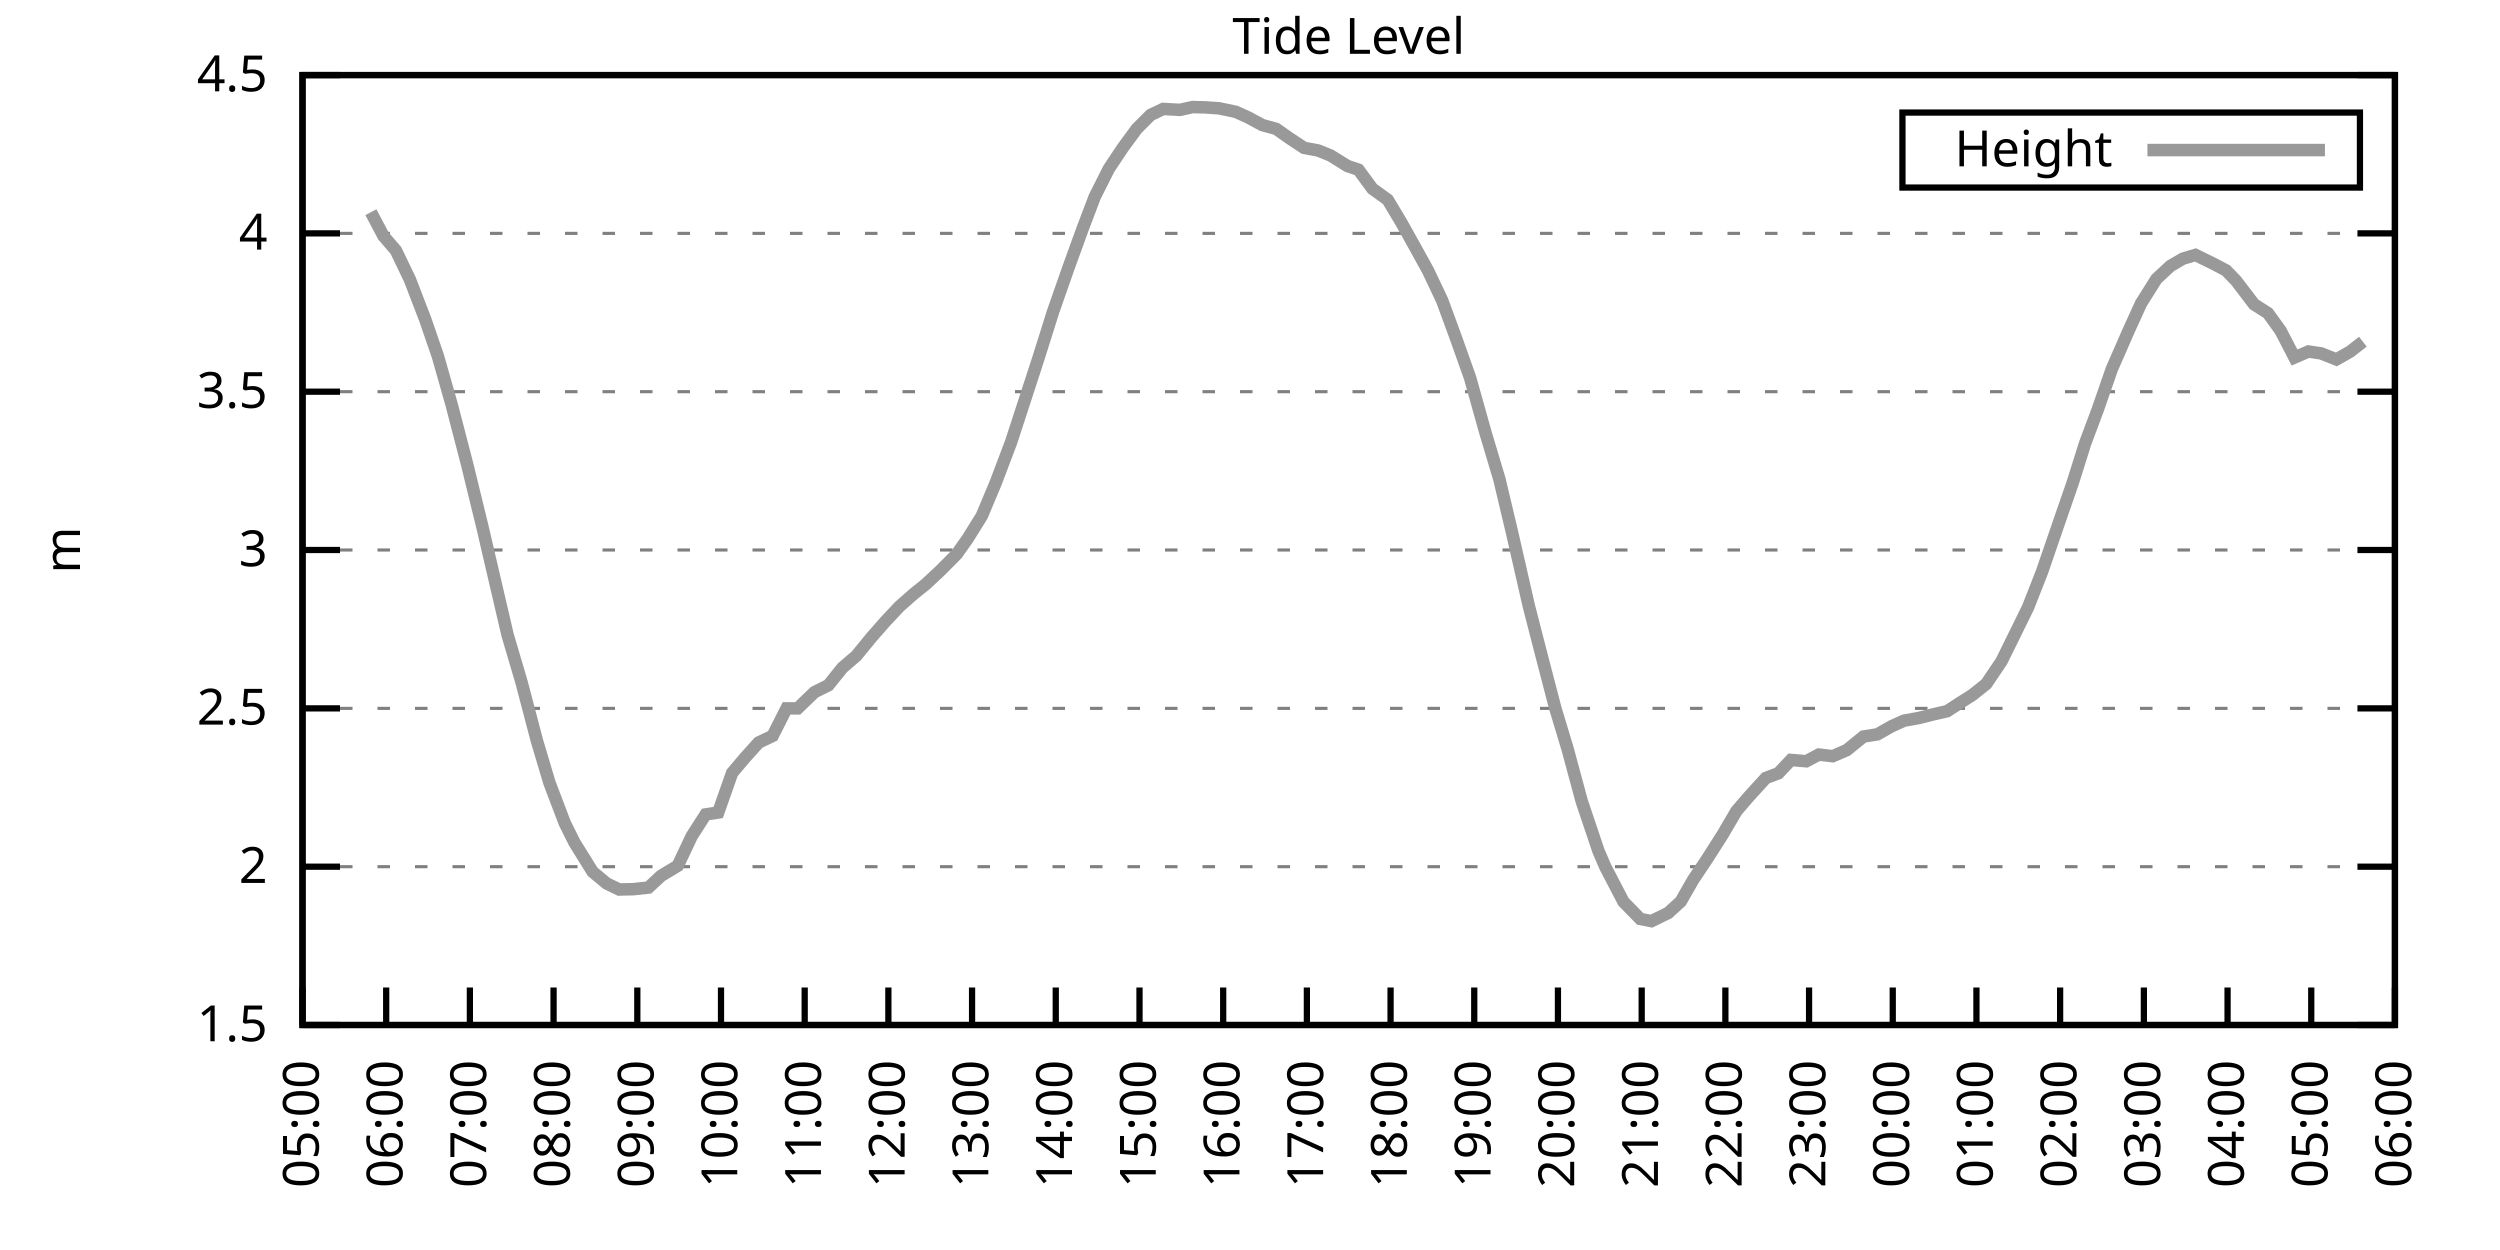
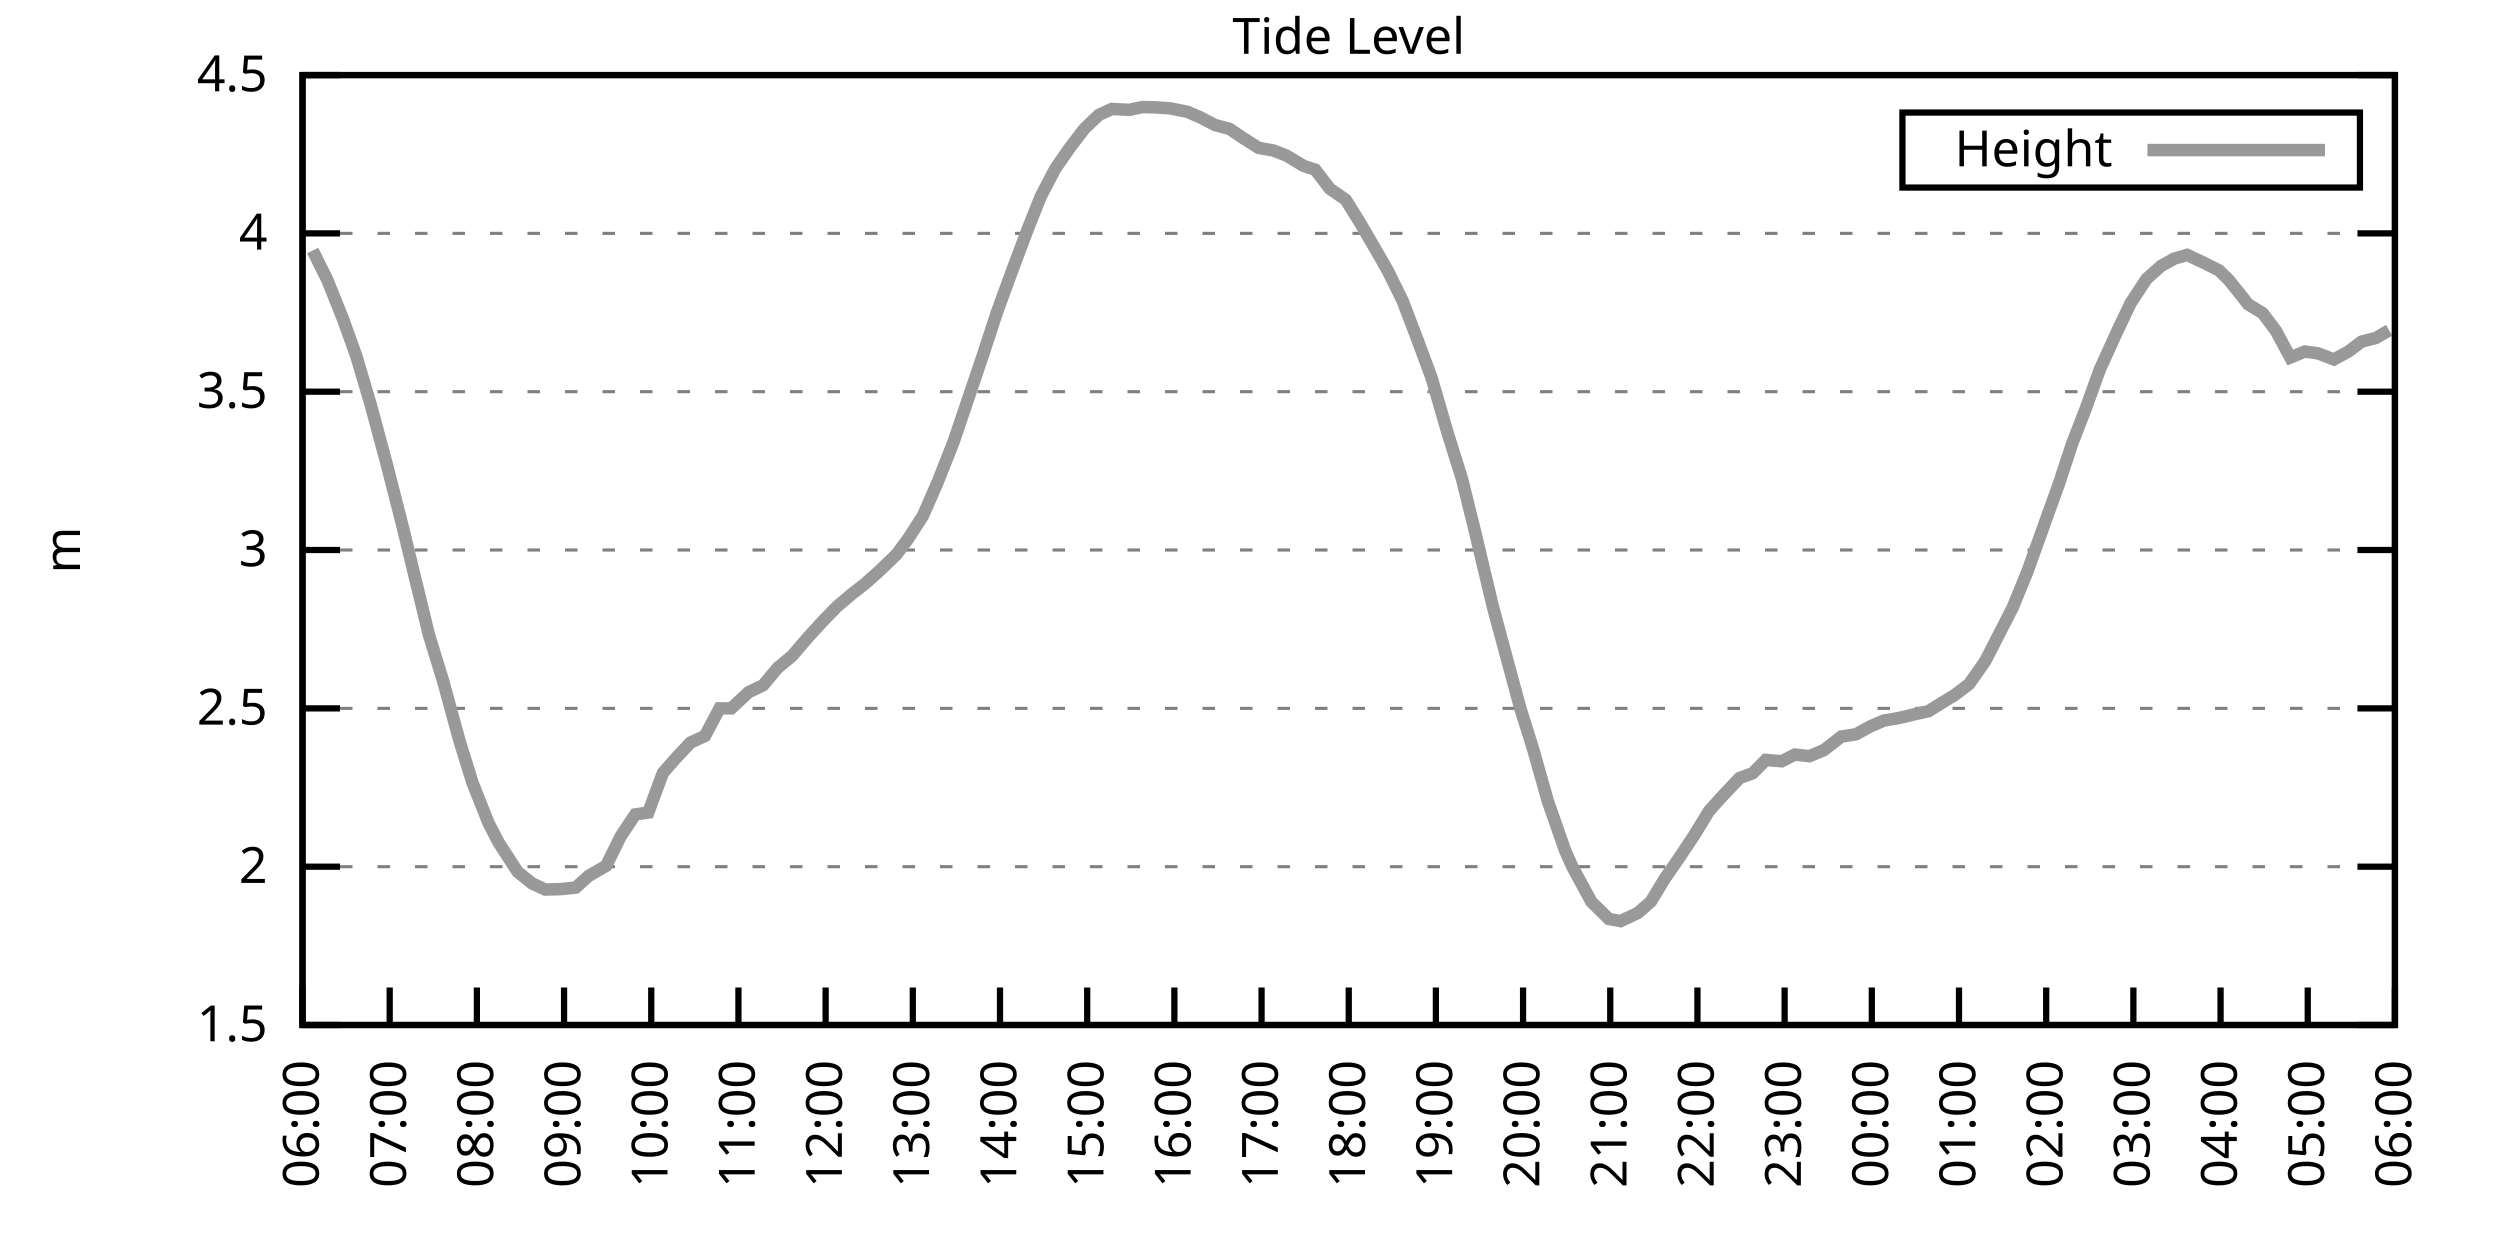
<svg xmlns="http://www.w3.org/2000/svg" xmlns:xlink="http://www.w3.org/1999/xlink" width="400" height="200" viewBox="0 0 400 200">
  <g id="gnuplot_canvas">
    <rect x="0" y="0" width="400" height="200" fill="none" />
    <defs>
      <circle id="gpDot" r="0.5" stroke-width="0.5" stroke="currentColor" />
      <path id="gpPt0" stroke-width="0.333" stroke="currentColor" d="M-1,0 h2 M0,-1 v2" />
      <path id="gpPt1" stroke-width="0.333" stroke="currentColor" d="M-1,-1 L1,1 M1,-1 L-1,1" />
      <path id="gpPt2" stroke-width="0.333" stroke="currentColor" d="M-1,0 L1,0 M0,-1 L0,1 M-1,-1 L1,1 M-1,1 L1,-1" />
      <rect id="gpPt3" stroke-width="0.333" stroke="currentColor" x="-1" y="-1" width="2" height="2" />
      <rect id="gpPt4" stroke-width="0.333" stroke="currentColor" fill="currentColor" x="-1" y="-1" width="2" height="2" />
      <circle id="gpPt5" stroke-width="0.333" stroke="currentColor" cx="0" cy="0" r="1" />
      <use xlink:href="#gpPt5" id="gpPt6" fill="currentColor" stroke="none" />
      <path id="gpPt7" stroke-width="0.333" stroke="currentColor" d="M0,-1.33 L-1.33,0.67 L1.33,0.67 z" />
      <use xlink:href="#gpPt7" id="gpPt8" fill="currentColor" stroke="none" />
      <use xlink:href="#gpPt7" id="gpPt9" stroke="currentColor" transform="rotate(180)" />
      <use xlink:href="#gpPt9" id="gpPt10" fill="currentColor" stroke="none" />
      <use xlink:href="#gpPt3" id="gpPt11" stroke="currentColor" transform="rotate(45)" />
      <use xlink:href="#gpPt11" id="gpPt12" fill="currentColor" stroke="none" />
      <path id="gpPt13" stroke-width="0.333" stroke="currentColor" d="M0,1.330 L1.265,0.411 L0.782,-1.067 L-0.782,-1.076 L-1.265,0.411 z" />
      <use xlink:href="#gpPt13" id="gpPt14" fill="currentColor" stroke="none" />
      <filter id="textbox" filterUnits="objectBoundingBox" x="0" y="0" height="1" width="1">
        <feFlood flood-color="white" flood-opacity="1" result="bgnd" />
        <feComposite in="SourceGraphic" in2="bgnd" operator="atop" />
      </filter>
      <filter id="greybox" filterUnits="objectBoundingBox" x="0" y="0" height="1" width="1">
        <feFlood flood-color="lightgrey" flood-opacity="1" result="grey" />
        <feComposite in="SourceGraphic" in2="grey" operator="atop" />
      </filter>
    </defs>
    <g fill="none" color="white" stroke="currentColor" stroke-width="1.00" stroke-linecap="butt" stroke-linejoin="miter">
</g>
    <g fill="none" color="black" stroke="currentColor" stroke-width="1.00" stroke-linecap="butt" stroke-linejoin="miter">
      <g stroke="none" shape-rendering="crispEdges">
        <polygon fill="rgb(255, 255, 255)" points="48.40,164.00 383.18,164.00 383.18,12.02 48.40,12.02 " />
      </g>
    </g>
    <g fill="none" color="black" stroke="currentColor" stroke-width="1.00" stroke-linecap="butt" stroke-linejoin="miter">
</g>
    <g fill="none" color="black" stroke="black" stroke-width="0.50" stroke-linecap="butt" stroke-linejoin="miter">
</g>
    <g fill="none" color="gray" stroke="currentColor" stroke-width="0.50" stroke-linecap="butt" stroke-linejoin="miter">
      <path stroke="gray" stroke-dasharray="2,4" class="gridline" d="M48.40,164.00 L383.19,164.00  " />
    </g>
    <g fill="none" color="gray" stroke="gray" stroke-width="1.00" stroke-linecap="butt" stroke-linejoin="miter">
</g>
    <g fill="none" color="black" stroke="currentColor" stroke-width="1.00" stroke-linecap="butt" stroke-linejoin="miter">
      <path stroke="black" d="M48.40,164.00 L54.40,164.00 M383.19,164.00 L377.19,164.00  " />
      <g transform="translate(42.80,166.60)" stroke="none" fill="black" font-family="Sans" font-size="8.00" text-anchor="end">
        <text>
          <tspan font-family="Sans"> 1.5</tspan>
        </text>
      </g>
    </g>
    <g fill="none" color="black" stroke="currentColor" stroke-width="1.00" stroke-linecap="butt" stroke-linejoin="miter">
</g>
    <g fill="none" color="black" stroke="black" stroke-width="0.50" stroke-linecap="butt" stroke-linejoin="miter">
</g>
    <g fill="none" color="gray" stroke="currentColor" stroke-width="0.50" stroke-linecap="butt" stroke-linejoin="miter">
      <path stroke="gray" stroke-dasharray="2,4" class="gridline" d="M48.40,138.67 L383.19,138.67  " />
    </g>
    <g fill="none" color="gray" stroke="gray" stroke-width="1.00" stroke-linecap="butt" stroke-linejoin="miter">
</g>
    <g fill="none" color="black" stroke="currentColor" stroke-width="1.00" stroke-linecap="butt" stroke-linejoin="miter">
      <path stroke="black" d="M48.40,138.67 L54.40,138.67 M383.19,138.67 L377.19,138.67  " />
      <g transform="translate(42.80,141.27)" stroke="none" fill="black" font-family="Sans" font-size="8.00" text-anchor="end">
        <text>
          <tspan font-family="Sans"> 2</tspan>
        </text>
      </g>
    </g>
    <g fill="none" color="black" stroke="currentColor" stroke-width="1.00" stroke-linecap="butt" stroke-linejoin="miter">
</g>
    <g fill="none" color="black" stroke="black" stroke-width="0.50" stroke-linecap="butt" stroke-linejoin="miter">
</g>
    <g fill="none" color="gray" stroke="currentColor" stroke-width="0.50" stroke-linecap="butt" stroke-linejoin="miter">
      <path stroke="gray" stroke-dasharray="2,4" class="gridline" d="M48.40,113.34 L383.19,113.34  " />
    </g>
    <g fill="none" color="gray" stroke="gray" stroke-width="1.00" stroke-linecap="butt" stroke-linejoin="miter">
</g>
    <g fill="none" color="black" stroke="currentColor" stroke-width="1.00" stroke-linecap="butt" stroke-linejoin="miter">
      <path stroke="black" d="M48.40,113.34 L54.40,113.34 M383.19,113.34 L377.19,113.34  " />
      <g transform="translate(42.80,115.94)" stroke="none" fill="black" font-family="Sans" font-size="8.00" text-anchor="end">
        <text>
          <tspan font-family="Sans"> 2.5</tspan>
        </text>
      </g>
    </g>
    <g fill="none" color="black" stroke="currentColor" stroke-width="1.00" stroke-linecap="butt" stroke-linejoin="miter">
</g>
    <g fill="none" color="black" stroke="black" stroke-width="0.50" stroke-linecap="butt" stroke-linejoin="miter">
</g>
    <g fill="none" color="gray" stroke="currentColor" stroke-width="0.50" stroke-linecap="butt" stroke-linejoin="miter">
      <path stroke="gray" stroke-dasharray="2,4" class="gridline" d="M48.40,88.00 L383.19,88.00  " />
    </g>
    <g fill="none" color="gray" stroke="gray" stroke-width="1.00" stroke-linecap="butt" stroke-linejoin="miter">
</g>
    <g fill="none" color="black" stroke="currentColor" stroke-width="1.00" stroke-linecap="butt" stroke-linejoin="miter">
      <path stroke="black" d="M48.40,88.00 L54.40,88.00 M383.19,88.00 L377.19,88.00  " />
      <g transform="translate(42.80,90.60)" stroke="none" fill="black" font-family="Sans" font-size="8.00" text-anchor="end">
        <text>
          <tspan font-family="Sans"> 3</tspan>
        </text>
      </g>
    </g>
    <g fill="none" color="black" stroke="currentColor" stroke-width="1.00" stroke-linecap="butt" stroke-linejoin="miter">
</g>
    <g fill="none" color="black" stroke="black" stroke-width="0.50" stroke-linecap="butt" stroke-linejoin="miter">
</g>
    <g fill="none" color="gray" stroke="currentColor" stroke-width="0.50" stroke-linecap="butt" stroke-linejoin="miter">
      <path stroke="gray" stroke-dasharray="2,4" class="gridline" d="M48.40,62.67 L383.19,62.67  " />
    </g>
    <g fill="none" color="gray" stroke="gray" stroke-width="1.00" stroke-linecap="butt" stroke-linejoin="miter">
</g>
    <g fill="none" color="black" stroke="currentColor" stroke-width="1.00" stroke-linecap="butt" stroke-linejoin="miter">
      <path stroke="black" d="M48.40,62.67 L54.40,62.67 M383.19,62.67 L377.19,62.67  " />
      <g transform="translate(42.80,65.27)" stroke="none" fill="black" font-family="Sans" font-size="8.00" text-anchor="end">
        <text>
          <tspan font-family="Sans"> 3.5</tspan>
        </text>
      </g>
    </g>
    <g fill="none" color="black" stroke="currentColor" stroke-width="1.00" stroke-linecap="butt" stroke-linejoin="miter">
</g>
    <g fill="none" color="black" stroke="black" stroke-width="0.50" stroke-linecap="butt" stroke-linejoin="miter">
</g>
    <g fill="none" color="gray" stroke="currentColor" stroke-width="0.50" stroke-linecap="butt" stroke-linejoin="miter">
      <path stroke="gray" stroke-dasharray="2,4" class="gridline" d="M48.40,37.34 L383.19,37.34  " />
    </g>
    <g fill="none" color="gray" stroke="gray" stroke-width="1.00" stroke-linecap="butt" stroke-linejoin="miter">
</g>
    <g fill="none" color="black" stroke="currentColor" stroke-width="1.00" stroke-linecap="butt" stroke-linejoin="miter">
      <path stroke="black" d="M48.40,37.34 L54.40,37.34 M383.19,37.34 L377.19,37.34  " />
      <g transform="translate(42.80,39.94)" stroke="none" fill="black" font-family="Sans" font-size="8.00" text-anchor="end">
        <text>
          <tspan font-family="Sans"> 4</tspan>
        </text>
      </g>
    </g>
    <g fill="none" color="black" stroke="currentColor" stroke-width="1.00" stroke-linecap="butt" stroke-linejoin="miter">
</g>
    <g fill="none" color="black" stroke="black" stroke-width="0.50" stroke-linecap="butt" stroke-linejoin="miter">
</g>
    <g fill="none" color="gray" stroke="currentColor" stroke-width="0.50" stroke-linecap="butt" stroke-linejoin="miter">
      <path stroke="gray" stroke-dasharray="2,4" class="gridline" d="M48.40,12.01 L383.19,12.01  " />
    </g>
    <g fill="none" color="gray" stroke="gray" stroke-width="1.00" stroke-linecap="butt" stroke-linejoin="miter">
</g>
    <g fill="none" color="black" stroke="currentColor" stroke-width="1.00" stroke-linecap="butt" stroke-linejoin="miter">
      <path stroke="black" d="M48.40,12.01 L54.40,12.01 M383.19,12.01 L377.19,12.01  " />
      <g transform="translate(42.80,14.61)" stroke="none" fill="black" font-family="Sans" font-size="8.00" text-anchor="end">
        <text>
          <tspan font-family="Sans"> 4.5</tspan>
        </text>
      </g>
    </g>
    <g fill="none" color="black" stroke="currentColor" stroke-width="1.00" stroke-linecap="butt" stroke-linejoin="miter">
      <path stroke="black" d="M48.40,164.00 L48.40,158.00  " />
      <g transform="translate(51.00,169.60) rotate(270.00)" stroke="none" fill="black" font-family="Sans" font-size="8.00" text-anchor="end">
        <text>
-           <tspan font-family="Sans">05:00</tspan>
-         </text>
-       </g>
-     </g>
-     <g fill="none" color="black" stroke="currentColor" stroke-width="1.00" stroke-linecap="butt" stroke-linejoin="miter">
-       <path stroke="black" d="M61.79,164.00 L61.79,158.00  " />
-       <g transform="translate(64.39,169.60) rotate(270.00)" stroke="none" fill="black" font-family="Sans" font-size="8.00" text-anchor="end">
-         <text>
          <tspan font-family="Sans">06:00</tspan>
        </text>
      </g>
    </g>
    <g fill="none" color="black" stroke="currentColor" stroke-width="1.00" stroke-linecap="butt" stroke-linejoin="miter">
-       <path stroke="black" d="M75.18,164.00 L75.18,158.00  " />
-       <g transform="translate(77.78,169.60) rotate(270.00)" stroke="none" fill="black" font-family="Sans" font-size="8.00" text-anchor="end">
+       <path stroke="black" d="M62.35,164.00 L62.35,158.00  " />
+       <g transform="translate(64.95,169.60) rotate(270.00)" stroke="none" fill="black" font-family="Sans" font-size="8.00" text-anchor="end">
        <text>
          <tspan font-family="Sans">07:00</tspan>
        </text>
      </g>
    </g>
    <g fill="none" color="black" stroke="currentColor" stroke-width="1.00" stroke-linecap="butt" stroke-linejoin="miter">
-       <path stroke="black" d="M88.57,164.00 L88.57,158.00  " />
-       <g transform="translate(91.17,169.60) rotate(270.00)" stroke="none" fill="black" font-family="Sans" font-size="8.00" text-anchor="end">
+       <path stroke="black" d="M76.30,164.00 L76.30,158.00  " />
+       <g transform="translate(78.90,169.60) rotate(270.00)" stroke="none" fill="black" font-family="Sans" font-size="8.00" text-anchor="end">
        <text>
          <tspan font-family="Sans">08:00</tspan>
        </text>
      </g>
    </g>
    <g fill="none" color="black" stroke="currentColor" stroke-width="1.00" stroke-linecap="butt" stroke-linejoin="miter">
-       <path stroke="black" d="M101.97,164.00 L101.97,158.00  " />
-       <g transform="translate(104.57,169.60) rotate(270.00)" stroke="none" fill="black" font-family="Sans" font-size="8.00" text-anchor="end">
+       <path stroke="black" d="M90.25,164.00 L90.25,158.00  " />
+       <g transform="translate(92.85,169.60) rotate(270.00)" stroke="none" fill="black" font-family="Sans" font-size="8.00" text-anchor="end">
        <text>
          <tspan font-family="Sans">09:00</tspan>
        </text>
      </g>
    </g>
    <g fill="none" color="black" stroke="currentColor" stroke-width="1.00" stroke-linecap="butt" stroke-linejoin="miter">
-       <path stroke="black" d="M115.36,164.00 L115.36,158.00  " />
-       <g transform="translate(117.96,169.60) rotate(270.00)" stroke="none" fill="black" font-family="Sans" font-size="8.00" text-anchor="end">
+       <path stroke="black" d="M104.20,164.00 L104.20,158.00  " />
+       <g transform="translate(106.80,169.60) rotate(270.00)" stroke="none" fill="black" font-family="Sans" font-size="8.00" text-anchor="end">
        <text>
          <tspan font-family="Sans">10:00</tspan>
        </text>
      </g>
    </g>
    <g fill="none" color="black" stroke="currentColor" stroke-width="1.00" stroke-linecap="butt" stroke-linejoin="miter">
-       <path stroke="black" d="M128.75,164.00 L128.75,158.00  " />
-       <g transform="translate(131.35,169.60) rotate(270.00)" stroke="none" fill="black" font-family="Sans" font-size="8.00" text-anchor="end">
+       <path stroke="black" d="M118.15,164.00 L118.15,158.00  " />
+       <g transform="translate(120.75,169.60) rotate(270.00)" stroke="none" fill="black" font-family="Sans" font-size="8.00" text-anchor="end">
        <text>
          <tspan font-family="Sans">11:00</tspan>
        </text>
      </g>
    </g>
    <g fill="none" color="black" stroke="currentColor" stroke-width="1.00" stroke-linecap="butt" stroke-linejoin="miter">
-       <path stroke="black" d="M142.14,164.00 L142.14,158.00  " />
-       <g transform="translate(144.74,169.60) rotate(270.00)" stroke="none" fill="black" font-family="Sans" font-size="8.00" text-anchor="end">
+       <path stroke="black" d="M132.10,164.00 L132.10,158.00  " />
+       <g transform="translate(134.70,169.60) rotate(270.00)" stroke="none" fill="black" font-family="Sans" font-size="8.00" text-anchor="end">
        <text>
          <tspan font-family="Sans">12:00</tspan>
        </text>
      </g>
    </g>
    <g fill="none" color="black" stroke="currentColor" stroke-width="1.00" stroke-linecap="butt" stroke-linejoin="miter">
-       <path stroke="black" d="M155.53,164.00 L155.53,158.00  " />
-       <g transform="translate(158.13,169.60) rotate(270.00)" stroke="none" fill="black" font-family="Sans" font-size="8.00" text-anchor="end">
+       <path stroke="black" d="M146.05,164.00 L146.05,158.00  " />
+       <g transform="translate(148.65,169.60) rotate(270.00)" stroke="none" fill="black" font-family="Sans" font-size="8.00" text-anchor="end">
        <text>
          <tspan font-family="Sans">13:00</tspan>
        </text>
      </g>
    </g>
    <g fill="none" color="black" stroke="currentColor" stroke-width="1.00" stroke-linecap="butt" stroke-linejoin="miter">
-       <path stroke="black" d="M168.92,164.00 L168.92,158.00  " />
-       <g transform="translate(171.52,169.60) rotate(270.00)" stroke="none" fill="black" font-family="Sans" font-size="8.00" text-anchor="end">
+       <path stroke="black" d="M160.00,164.00 L160.00,158.00  " />
+       <g transform="translate(162.60,169.60) rotate(270.00)" stroke="none" fill="black" font-family="Sans" font-size="8.00" text-anchor="end">
        <text>
          <tspan font-family="Sans">14:00</tspan>
        </text>
      </g>
    </g>
    <g fill="none" color="black" stroke="currentColor" stroke-width="1.00" stroke-linecap="butt" stroke-linejoin="miter">
-       <path stroke="black" d="M182.32,164.00 L182.32,158.00  " />
-       <g transform="translate(184.92,169.60) rotate(270.00)" stroke="none" fill="black" font-family="Sans" font-size="8.00" text-anchor="end">
+       <path stroke="black" d="M173.95,164.00 L173.95,158.00  " />
+       <g transform="translate(176.55,169.60) rotate(270.00)" stroke="none" fill="black" font-family="Sans" font-size="8.00" text-anchor="end">
        <text>
          <tspan font-family="Sans">15:00</tspan>
        </text>
      </g>
    </g>
    <g fill="none" color="black" stroke="currentColor" stroke-width="1.00" stroke-linecap="butt" stroke-linejoin="miter">
-       <path stroke="black" d="M195.71,164.00 L195.71,158.00  " />
-       <g transform="translate(198.31,169.60) rotate(270.00)" stroke="none" fill="black" font-family="Sans" font-size="8.00" text-anchor="end">
+       <path stroke="black" d="M187.90,164.00 L187.90,158.00  " />
+       <g transform="translate(190.50,169.60) rotate(270.00)" stroke="none" fill="black" font-family="Sans" font-size="8.00" text-anchor="end">
        <text>
          <tspan font-family="Sans">16:00</tspan>
        </text>
      </g>
    </g>
    <g fill="none" color="black" stroke="currentColor" stroke-width="1.00" stroke-linecap="butt" stroke-linejoin="miter">
-       <path stroke="black" d="M209.10,164.00 L209.10,158.00  " />
-       <g transform="translate(211.70,169.60) rotate(270.00)" stroke="none" fill="black" font-family="Sans" font-size="8.00" text-anchor="end">
+       <path stroke="black" d="M201.85,164.00 L201.85,158.00  " />
+       <g transform="translate(204.45,169.60) rotate(270.00)" stroke="none" fill="black" font-family="Sans" font-size="8.00" text-anchor="end">
        <text>
          <tspan font-family="Sans">17:00</tspan>
        </text>
      </g>
    </g>
    <g fill="none" color="black" stroke="currentColor" stroke-width="1.00" stroke-linecap="butt" stroke-linejoin="miter">
-       <path stroke="black" d="M222.49,164.00 L222.49,158.00  " />
-       <g transform="translate(225.09,169.60) rotate(270.00)" stroke="none" fill="black" font-family="Sans" font-size="8.00" text-anchor="end">
+       <path stroke="black" d="M215.80,164.00 L215.80,158.00  " />
+       <g transform="translate(218.40,169.60) rotate(270.00)" stroke="none" fill="black" font-family="Sans" font-size="8.00" text-anchor="end">
        <text>
          <tspan font-family="Sans">18:00</tspan>
        </text>
      </g>
    </g>
    <g fill="none" color="black" stroke="currentColor" stroke-width="1.00" stroke-linecap="butt" stroke-linejoin="miter">
-       <path stroke="black" d="M235.88,164.00 L235.88,158.00  " />
-       <g transform="translate(238.48,169.60) rotate(270.00)" stroke="none" fill="black" font-family="Sans" font-size="8.00" text-anchor="end">
+       <path stroke="black" d="M229.74,164.00 L229.74,158.00  " />
+       <g transform="translate(232.34,169.60) rotate(270.00)" stroke="none" fill="black" font-family="Sans" font-size="8.00" text-anchor="end">
        <text>
          <tspan font-family="Sans">19:00</tspan>
        </text>
      </g>
    </g>
    <g fill="none" color="black" stroke="currentColor" stroke-width="1.00" stroke-linecap="butt" stroke-linejoin="miter">
-       <path stroke="black" d="M249.27,164.00 L249.27,158.00  " />
-       <g transform="translate(251.87,169.60) rotate(270.00)" stroke="none" fill="black" font-family="Sans" font-size="8.00" text-anchor="end">
+       <path stroke="black" d="M243.69,164.00 L243.69,158.00  " />
+       <g transform="translate(246.29,169.60) rotate(270.00)" stroke="none" fill="black" font-family="Sans" font-size="8.00" text-anchor="end">
        <text>
          <tspan font-family="Sans">20:00</tspan>
        </text>
      </g>
    </g>
    <g fill="none" color="black" stroke="currentColor" stroke-width="1.00" stroke-linecap="butt" stroke-linejoin="miter">
-       <path stroke="black" d="M262.67,164.00 L262.67,158.00  " />
-       <g transform="translate(265.27,169.60) rotate(270.00)" stroke="none" fill="black" font-family="Sans" font-size="8.00" text-anchor="end">
+       <path stroke="black" d="M257.64,164.00 L257.64,158.00  " />
+       <g transform="translate(260.24,169.60) rotate(270.00)" stroke="none" fill="black" font-family="Sans" font-size="8.00" text-anchor="end">
        <text>
          <tspan font-family="Sans">21:00</tspan>
        </text>
      </g>
    </g>
    <g fill="none" color="black" stroke="currentColor" stroke-width="1.00" stroke-linecap="butt" stroke-linejoin="miter">
-       <path stroke="black" d="M276.06,164.00 L276.06,158.00  " />
-       <g transform="translate(278.66,169.60) rotate(270.00)" stroke="none" fill="black" font-family="Sans" font-size="8.00" text-anchor="end">
+       <path stroke="black" d="M271.59,164.00 L271.59,158.00  " />
+       <g transform="translate(274.19,169.60) rotate(270.00)" stroke="none" fill="black" font-family="Sans" font-size="8.00" text-anchor="end">
        <text>
          <tspan font-family="Sans">22:00</tspan>
        </text>
      </g>
    </g>
    <g fill="none" color="black" stroke="currentColor" stroke-width="1.00" stroke-linecap="butt" stroke-linejoin="miter">
-       <path stroke="black" d="M289.45,164.00 L289.45,158.00  " />
-       <g transform="translate(292.05,169.60) rotate(270.00)" stroke="none" fill="black" font-family="Sans" font-size="8.00" text-anchor="end">
+       <path stroke="black" d="M285.54,164.00 L285.54,158.00  " />
+       <g transform="translate(288.14,169.60) rotate(270.00)" stroke="none" fill="black" font-family="Sans" font-size="8.00" text-anchor="end">
        <text>
          <tspan font-family="Sans">23:00</tspan>
        </text>
      </g>
    </g>
    <g fill="none" color="black" stroke="currentColor" stroke-width="1.00" stroke-linecap="butt" stroke-linejoin="miter">
-       <path stroke="black" d="M302.84,164.00 L302.84,158.00  " />
-       <g transform="translate(305.44,169.60) rotate(270.00)" stroke="none" fill="black" font-family="Sans" font-size="8.00" text-anchor="end">
+       <path stroke="black" d="M299.49,164.00 L299.49,158.00  " />
+       <g transform="translate(302.09,169.60) rotate(270.00)" stroke="none" fill="black" font-family="Sans" font-size="8.00" text-anchor="end">
        <text>
          <tspan font-family="Sans">00:00</tspan>
        </text>
      </g>
    </g>
    <g fill="none" color="black" stroke="currentColor" stroke-width="1.00" stroke-linecap="butt" stroke-linejoin="miter">
-       <path stroke="black" d="M316.23,164.00 L316.23,158.00  " />
-       <g transform="translate(318.83,169.60) rotate(270.00)" stroke="none" fill="black" font-family="Sans" font-size="8.00" text-anchor="end">
+       <path stroke="black" d="M313.44,164.00 L313.44,158.00  " />
+       <g transform="translate(316.04,169.60) rotate(270.00)" stroke="none" fill="black" font-family="Sans" font-size="8.00" text-anchor="end">
        <text>
          <tspan font-family="Sans">01:00</tspan>
        </text>
      </g>
    </g>
    <g fill="none" color="black" stroke="currentColor" stroke-width="1.00" stroke-linecap="butt" stroke-linejoin="miter">
-       <path stroke="black" d="M329.62,164.00 L329.62,158.00  " />
-       <g transform="translate(332.22,169.60) rotate(270.00)" stroke="none" fill="black" font-family="Sans" font-size="8.00" text-anchor="end">
+       <path stroke="black" d="M327.39,164.00 L327.39,158.00  " />
+       <g transform="translate(329.99,169.60) rotate(270.00)" stroke="none" fill="black" font-family="Sans" font-size="8.00" text-anchor="end">
        <text>
          <tspan font-family="Sans">02:00</tspan>
        </text>
      </g>
    </g>
    <g fill="none" color="black" stroke="currentColor" stroke-width="1.00" stroke-linecap="butt" stroke-linejoin="miter">
-       <path stroke="black" d="M343.02,164.00 L343.02,158.00  " />
-       <g transform="translate(345.62,169.60) rotate(270.00)" stroke="none" fill="black" font-family="Sans" font-size="8.00" text-anchor="end">
+       <path stroke="black" d="M341.34,164.00 L341.34,158.00  " />
+       <g transform="translate(343.94,169.60) rotate(270.00)" stroke="none" fill="black" font-family="Sans" font-size="8.00" text-anchor="end">
        <text>
          <tspan font-family="Sans">03:00</tspan>
        </text>
      </g>
    </g>
    <g fill="none" color="black" stroke="currentColor" stroke-width="1.00" stroke-linecap="butt" stroke-linejoin="miter">
-       <path stroke="black" d="M356.41,164.00 L356.41,158.00  " />
-       <g transform="translate(359.01,169.60) rotate(270.00)" stroke="none" fill="black" font-family="Sans" font-size="8.00" text-anchor="end">
+       <path stroke="black" d="M355.29,164.00 L355.29,158.00  " />
+       <g transform="translate(357.89,169.60) rotate(270.00)" stroke="none" fill="black" font-family="Sans" font-size="8.00" text-anchor="end">
        <text>
          <tspan font-family="Sans">04:00</tspan>
        </text>
      </g>
    </g>
    <g fill="none" color="black" stroke="currentColor" stroke-width="1.00" stroke-linecap="butt" stroke-linejoin="miter">
-       <path stroke="black" d="M369.80,164.00 L369.80,158.00  " />
-       <g transform="translate(372.40,169.60) rotate(270.00)" stroke="none" fill="black" font-family="Sans" font-size="8.00" text-anchor="end">
+       <path stroke="black" d="M369.24,164.00 L369.24,158.00  " />
+       <g transform="translate(371.84,169.60) rotate(270.00)" stroke="none" fill="black" font-family="Sans" font-size="8.00" text-anchor="end">
        <text>
          <tspan font-family="Sans">05:00</tspan>
        </text>
      </g>
    </g>
    <g fill="none" color="black" stroke="currentColor" stroke-width="1.00" stroke-linecap="butt" stroke-linejoin="miter">
      <path stroke="black" d="M383.19,164.00 L383.19,158.00  " />
      <g transform="translate(385.79,169.60) rotate(270.00)" stroke="none" fill="black" font-family="Sans" font-size="8.00" text-anchor="end">
        <text>
          <tspan font-family="Sans">06:00</tspan>
        </text>
      </g>
    </g>
    <g fill="none" color="black" stroke="currentColor" stroke-width="1.00" stroke-linecap="butt" stroke-linejoin="miter">
</g>
    <g fill="none" color="black" stroke="currentColor" stroke-width="1.00" stroke-linecap="butt" stroke-linejoin="miter">
      <path stroke="black" d="M48.40,12.01 L48.40,164.00 L383.19,164.00 L383.19,12.01 L48.40,12.01 Z  " />
    </g>
    <g fill="none" color="black" stroke="currentColor" stroke-width="1.00" stroke-linecap="butt" stroke-linejoin="miter">
</g>
    <g fill="none" color="black" stroke="currentColor" stroke-width="1.00" stroke-linecap="butt" stroke-linejoin="miter">
      <path stroke="black" d="M304.39,30.01 L304.39,18.01 L377.59,18.01 L377.59,30.01 L304.39,30.01 Z  " />
    </g>
    <g id="Tide_level_plot_1">
      <g fill="none" color="white" stroke="black" stroke-width="2.00" stroke-linecap="butt" stroke-linejoin="miter">
</g>
      <g fill="none" color="black" stroke="currentColor" stroke-width="2.00" stroke-linecap="butt" stroke-linejoin="miter">
        <g transform="translate(337.99,26.61)" stroke="none" fill="black" font-family="Sans" font-size="8.00" text-anchor="end">
          <text>
            <tspan font-family="Sans">Height</tspan>
          </text>
        </g>
      </g>
      <g fill="none" color="black" stroke="currentColor" stroke-width="2.00" stroke-linecap="butt" stroke-linejoin="miter">
-         <path stroke="rgb(153, 153, 153)" d="M343.59,24.01 L371.99,24.01 M59.34,33.95 L61.35,37.75 L63.35,40.08 L65.59,44.74 L68.04,51.12 L70.05,56.95   L72.28,64.80 L74.74,74.28 L77.19,84.31 L78.98,92.01 L81.21,101.58 L83.44,109.13 L85.90,118.50 L87.91,125.24   L90.36,131.68 L91.92,134.82 L94.82,139.48 L97.06,141.35 L99.06,142.32 L101.30,142.27 L103.75,142.01 L105.76,140.14   L108.44,138.52 L110.67,133.80 L112.90,130.31 L114.91,130.00 L117.14,123.67 L119.15,121.29 L121.38,118.81 L123.62,117.74   L125.85,113.34 L127.63,113.34 L130.31,110.75 L132.54,109.64 L134.78,106.85 L137.01,104.93 L139.46,101.94 L141.69,99.40   L143.93,97.02 L146.16,95.05 L148.17,93.43 L150.40,91.35 L153.08,88.66 L154.86,86.13 L157.10,82.53 L159.33,77.21   L161.78,70.73 L164.01,63.89 L166.25,57.00 L168.48,49.91 L170.93,42.91 L173.17,36.73 L175.17,31.46 L177.41,27.01   L179.64,23.66 L181.87,20.62 L184.10,18.39 L186.11,17.43 L188.79,17.58 L190.80,17.13 L192.81,17.18 L195.04,17.33   L197.72,17.89 L199.73,18.80 L201.96,20.01 L204.19,20.62 L206.20,22.04 L208.65,23.66 L210.88,24.07 L212.89,24.88   L215.57,26.55 L217.36,27.16 L219.59,30.20 L222.04,31.97 L224.28,35.72 L226.51,39.72 L228.52,43.37 L230.75,48.08   L232.98,54.16 L235.21,60.44 L237.67,69.21 L239.90,76.66 L241.91,85.12 L244.59,96.87 L246.82,105.53 L248.83,113.24   L250.84,119.92 L253.07,128.18 L255.75,136.14 L256.86,138.72 L259.76,144.29 L262.44,147.03 L264.23,147.38 L266.91,146.07   L268.92,144.24 L270.92,140.75 L273.16,137.40 L275.61,133.55 L277.84,129.75 L279.85,127.42 L282.53,124.48 L284.54,123.72   L286.55,121.59 L289.00,121.80 L291.01,120.73 L293.24,120.99 L295.48,120.02 L298.15,117.85 L300.39,117.49 L302.62,116.22   L304.63,115.31 L307.08,114.86 L309.31,114.30 L311.54,113.79 L313.55,112.48 L315.56,111.21 L317.79,109.44 L320.25,105.79   L322.70,100.82 L324.49,97.18 L326.72,91.50 L329.40,83.70 L331.63,77.26 L333.64,70.88 L335.65,65.51 L337.88,59.08   L340.56,52.95 L342.57,48.54 L345.02,44.64 L347.26,42.56 L349.26,41.39 L351.27,40.79 L353.95,42.10 L356.18,43.27   L357.75,44.89 L360.65,48.69 L362.88,50.11 L364.89,52.90 L367.12,57.20 L369.35,56.24 L371.36,56.54 L373.82,57.51   L376.05,56.24 L378.06,54.67  " />
+         <path stroke="rgb(153, 153, 153)" d="M343.59,24.01 L371.99,24.01 M50.03,40.08 L52.35,44.74 L54.91,51.12 L57.00,56.95 L59.33,64.80 L61.88,74.28   L64.44,84.31 L66.30,92.01 L68.63,101.58 L70.95,109.13 L73.51,118.50 L75.60,125.24 L78.16,131.68 L79.79,134.82   L82.81,139.48 L85.13,141.35 L87.23,142.32 L89.55,142.27 L92.11,142.01 L94.20,140.14 L96.99,138.52 L99.32,133.80   L101.64,130.31 L103.73,130.00 L106.06,123.67 L108.15,121.29 L110.48,118.81 L112.80,117.74 L115.13,113.34 L116.99,113.34   L119.78,110.75 L122.10,109.64 L124.43,106.85 L126.75,104.93 L129.31,101.94 L131.63,99.40 L133.96,97.02 L136.28,95.05   L138.37,93.43 L140.70,91.35 L143.49,88.66 L145.35,86.13 L147.67,82.53 L150.00,77.21 L152.56,70.73 L154.88,63.89   L157.21,57.00 L159.53,49.91 L162.09,42.91 L164.41,36.73 L166.51,31.46 L168.83,27.01 L171.16,23.66 L173.48,20.62   L175.81,18.39 L177.90,17.43 L180.69,17.58 L182.78,17.13 L184.87,17.18 L187.20,17.33 L189.99,17.89 L192.08,18.80   L194.41,20.01 L196.73,20.62 L198.82,22.04 L201.38,23.66 L203.71,24.07 L205.80,24.88 L208.59,26.55 L210.45,27.16   L212.77,30.20 L215.33,31.97 L217.65,35.72 L219.98,39.72 L222.07,43.37 L224.40,48.08 L226.72,54.16 L229.05,60.44   L231.60,69.21 L233.93,76.66 L236.02,85.12 L238.81,96.87 L241.14,105.53 L243.23,113.24 L245.32,119.92 L247.65,128.18   L250.44,136.14 L251.60,138.72 L254.62,144.29 L257.41,147.03 L259.27,147.38 L262.06,146.07 L264.15,144.24 L266.25,140.75   L268.57,137.40 L271.13,133.55 L273.45,129.75 L275.55,127.42 L278.34,124.48 L280.43,123.72 L282.52,121.59 L285.08,121.80   L287.17,120.73 L289.50,120.99 L291.82,120.02 L294.61,117.85 L296.94,117.49 L299.26,116.22 L301.35,115.31 L303.91,114.86   L306.23,114.30 L308.56,113.79 L310.65,112.48 L312.74,111.21 L315.07,109.44 L317.63,105.79 L320.18,100.82 L322.04,97.18   L324.37,91.50 L327.16,83.70 L329.48,77.26 L331.58,70.88 L333.67,65.51 L335.99,59.08 L338.78,52.95 L340.88,48.54   L343.43,44.64 L345.76,42.56 L347.85,41.39 L349.94,40.79 L352.73,42.10 L355.06,43.27 L356.69,44.89 L359.71,48.69   L362.03,50.11 L364.13,52.90 L366.45,57.20 L368.78,56.24 L370.87,56.54 L373.43,57.51 L375.75,56.24 L377.84,54.67   L380.17,54.06 L382.26,52.84  " />
      </g>
    </g>
    <g fill="none" color="black" stroke="currentColor" stroke-width="2.00" stroke-linecap="butt" stroke-linejoin="miter">
</g>
    <g fill="none" color="black" stroke="black" stroke-width="1.00" stroke-linecap="butt" stroke-linejoin="miter">
</g>
    <g fill="none" color="black" stroke="currentColor" stroke-width="1.00" stroke-linecap="butt" stroke-linejoin="miter">
      <path stroke="black" d="M48.40,12.01 L48.40,164.00 L383.19,164.00 L383.19,12.01 L48.40,12.01 Z  " />
      <g transform="translate(12.80,88.01) rotate(270.00)" stroke="none" fill="black" font-family="Sans" font-size="8.00" text-anchor="middle">
        <text>
          <tspan font-family="Sans">m</tspan>
        </text>
      </g>
    </g>
    <g fill="none" color="black" stroke="currentColor" stroke-width="1.00" stroke-linecap="butt" stroke-linejoin="miter">
</g>
    <g fill="none" color="black" stroke="currentColor" stroke-width="1.00" stroke-linecap="butt" stroke-linejoin="miter">
      <g transform="translate(215.79,8.61)" stroke="none" fill="black" font-family="Sans" font-size="8.00" text-anchor="middle">
        <text>
          <tspan font-family="Sans">Tide Level</tspan>
        </text>
      </g>
    </g>
    <g fill="none" color="black" stroke="currentColor" stroke-width="1.00" stroke-linecap="butt" stroke-linejoin="miter">
</g>
  </g>
</svg>
